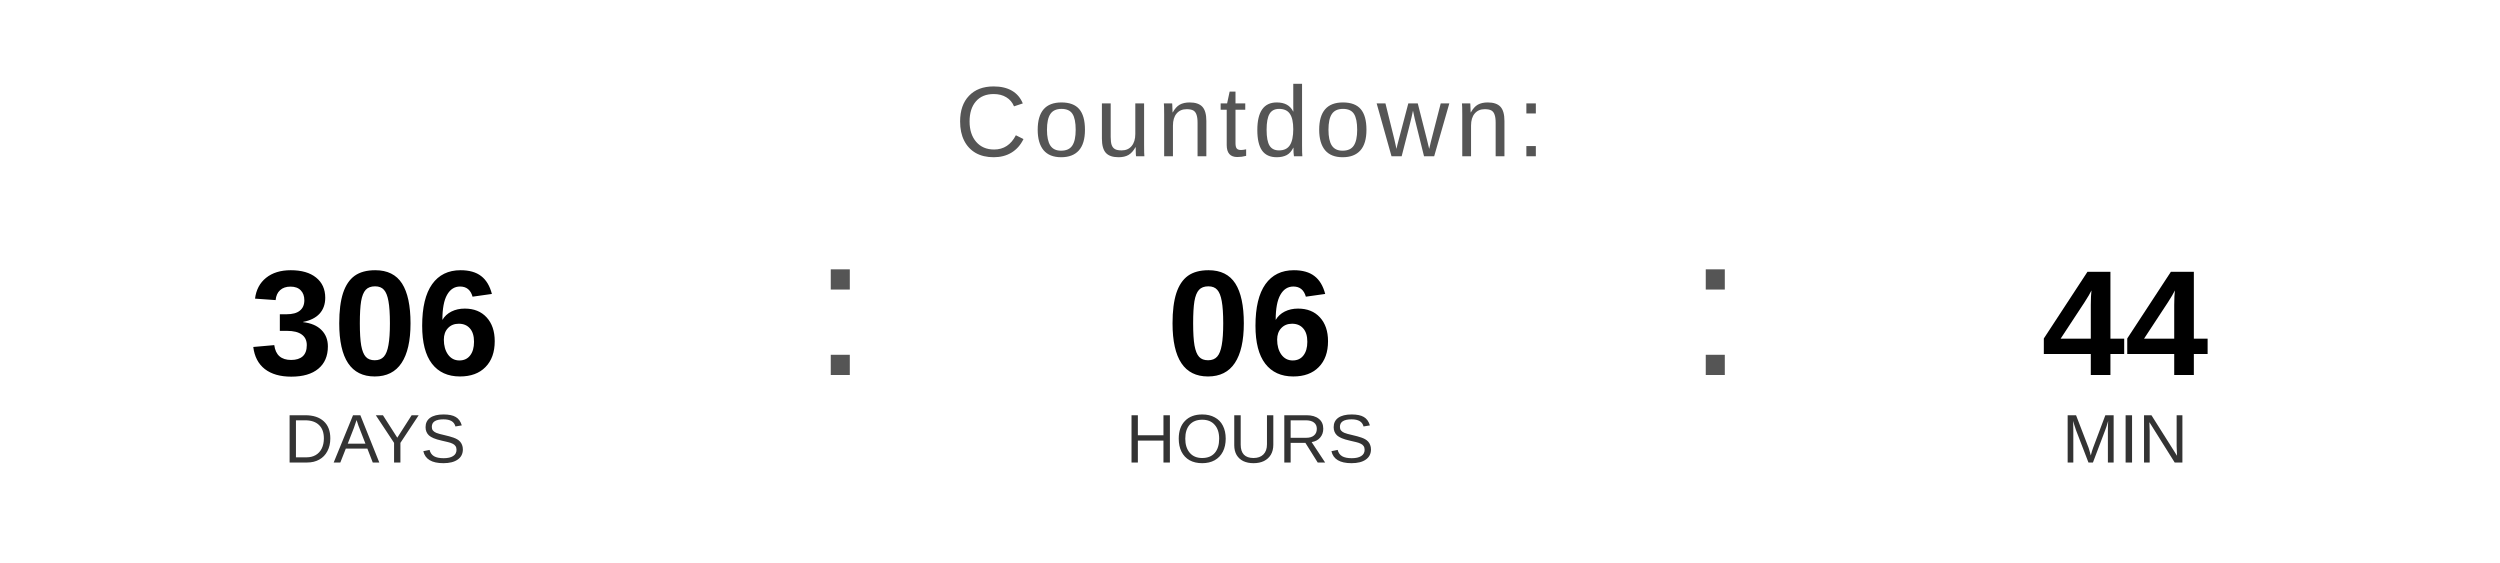
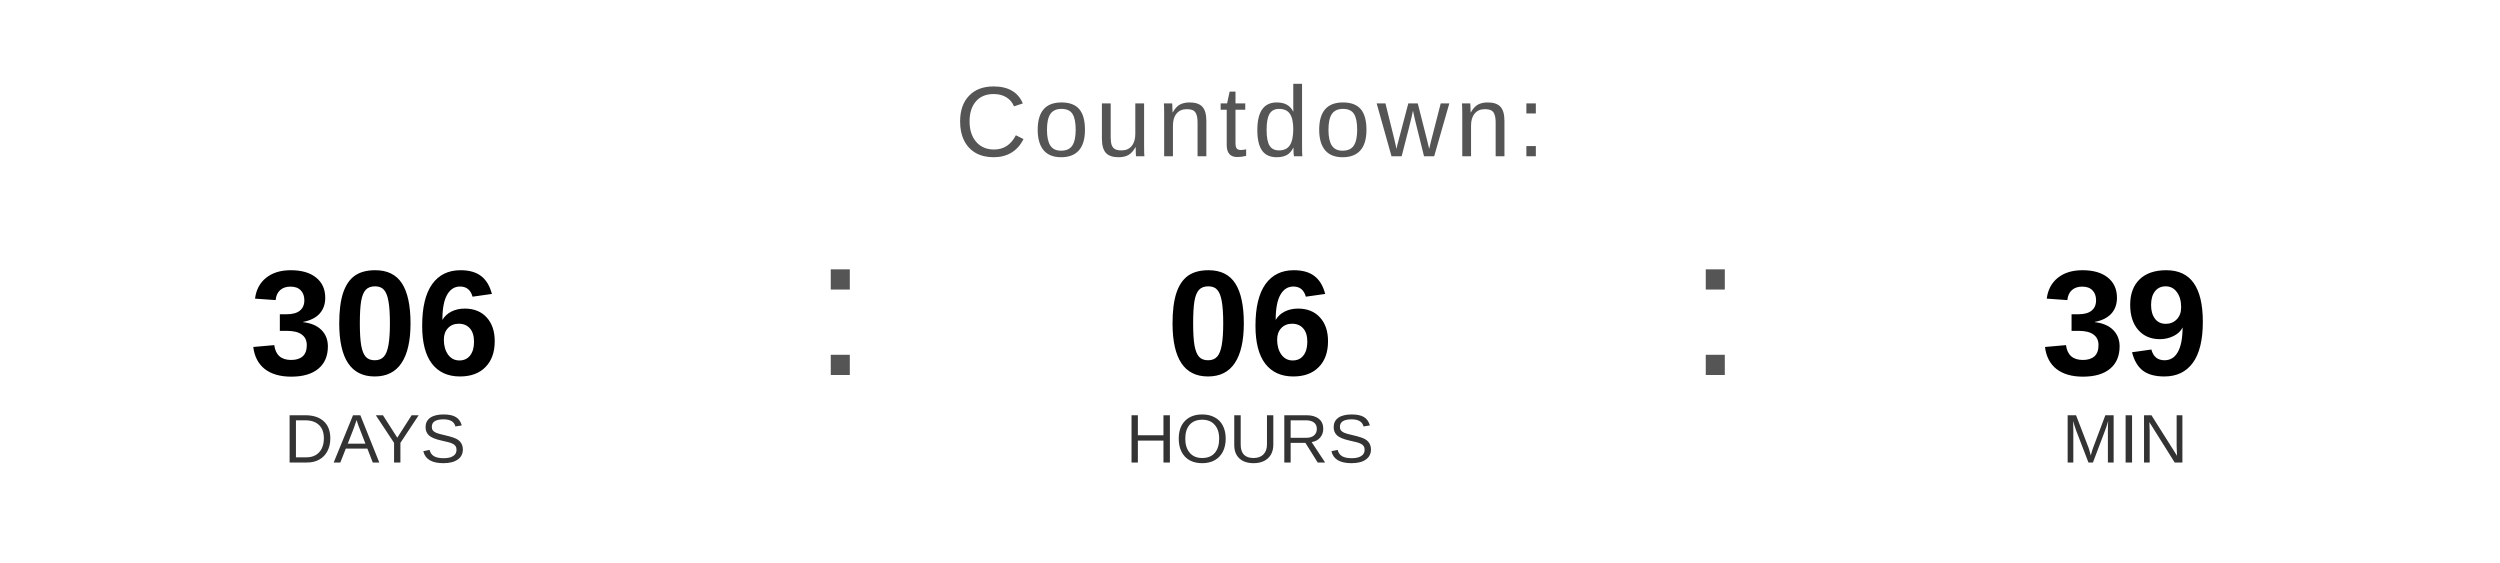
<svg xmlns="http://www.w3.org/2000/svg" width="400" height="90" viewBox="0 0 400 90">
  <text x="200" y="25" font-family="Arial, Helvetica, sans-serif" font-size="16" fill="#555555" text-anchor="middle" letter-spacing="1">
    Countdown:
  </text>
  <text x="60" y="60" font-family="Arial, Helvetica, sans-serif" font-size="24" font-weight="bold" fill="#000000" text-anchor="middle">306</text>
  <text x="60" y="74" font-family="Arial, Helvetica, sans-serif" font-size="11" fill="#333333" text-anchor="middle">DAYS</text>
  <text x="130" y="60" font-family="Arial, sans-serif" font-size="32" fill="#555555">:</text>
  <text x="200" y="60" font-family="Arial, Helvetica, sans-serif" font-size="24" font-weight="bold" fill="#000000" text-anchor="middle">06</text>
  <text x="200" y="74" font-family="Arial, Helvetica, sans-serif" font-size="11" fill="#333333" text-anchor="middle">HOURS</text>
  <text x="270" y="60" font-family="Arial, sans-serif" font-size="32" fill="#555555">:</text>
-   <text x="340" y="60" font-family="Arial, Helvetica, sans-serif" font-size="24" font-weight="bold" fill="#000000" text-anchor="middle">44</text>
+   <text x="340" y="60" font-family="Arial, Helvetica, sans-serif" font-size="24" font-weight="bold" fill="#000000" text-anchor="middle">39</text>
  <text x="340" y="74" font-family="Arial, Helvetica, sans-serif" font-size="11" fill="#333333" text-anchor="middle">MIN</text>
</svg>
